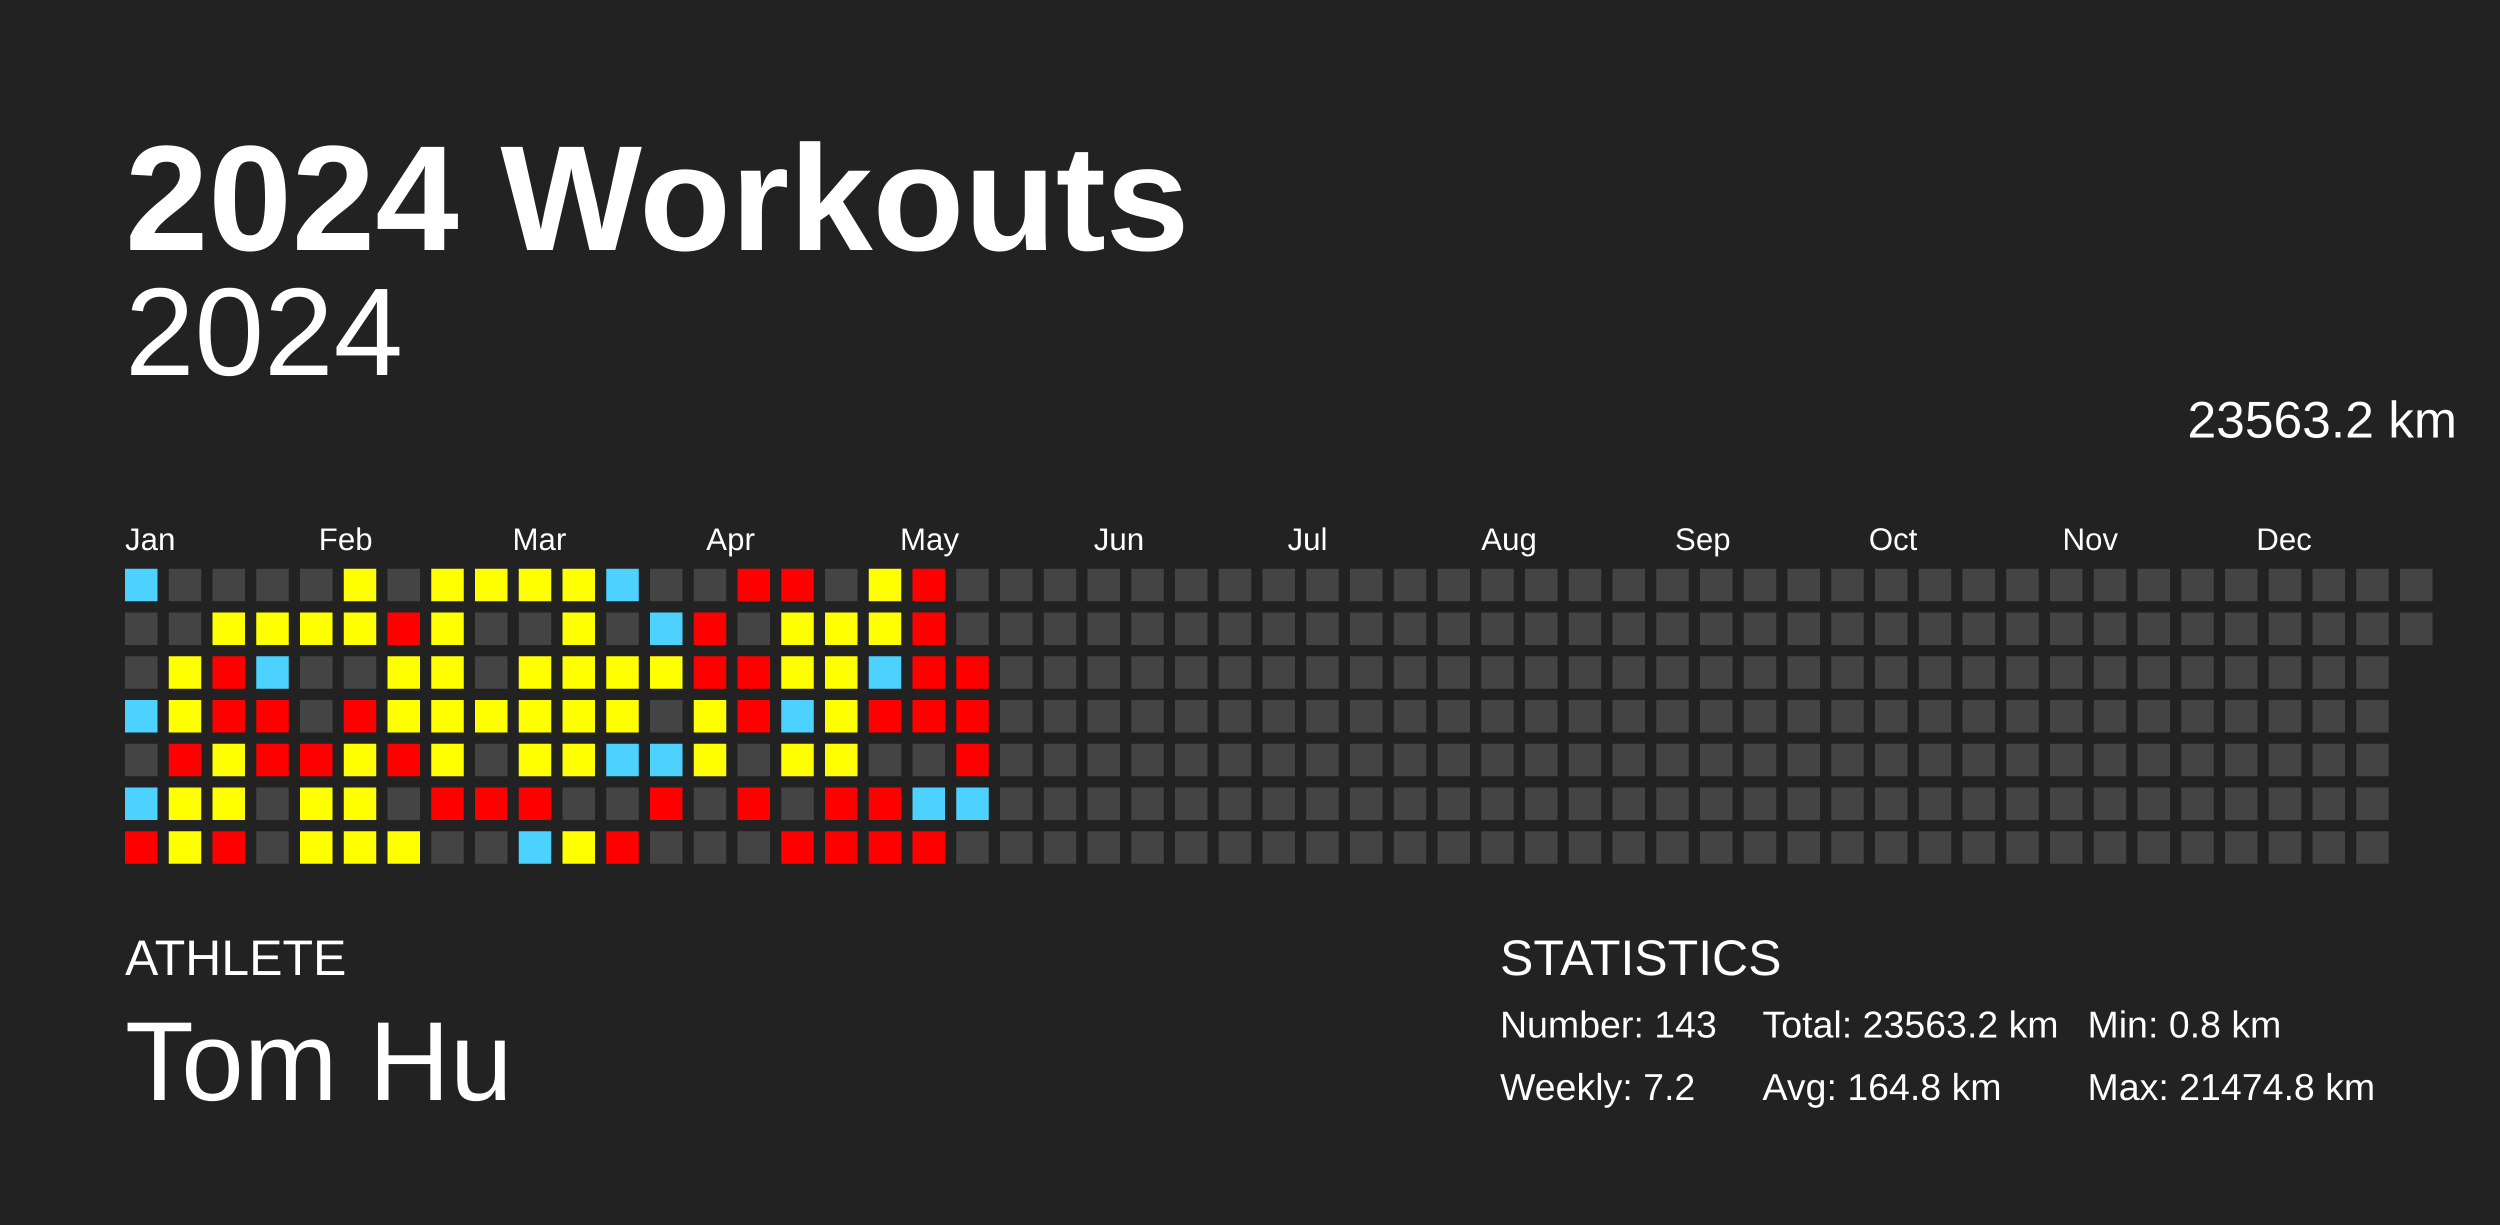
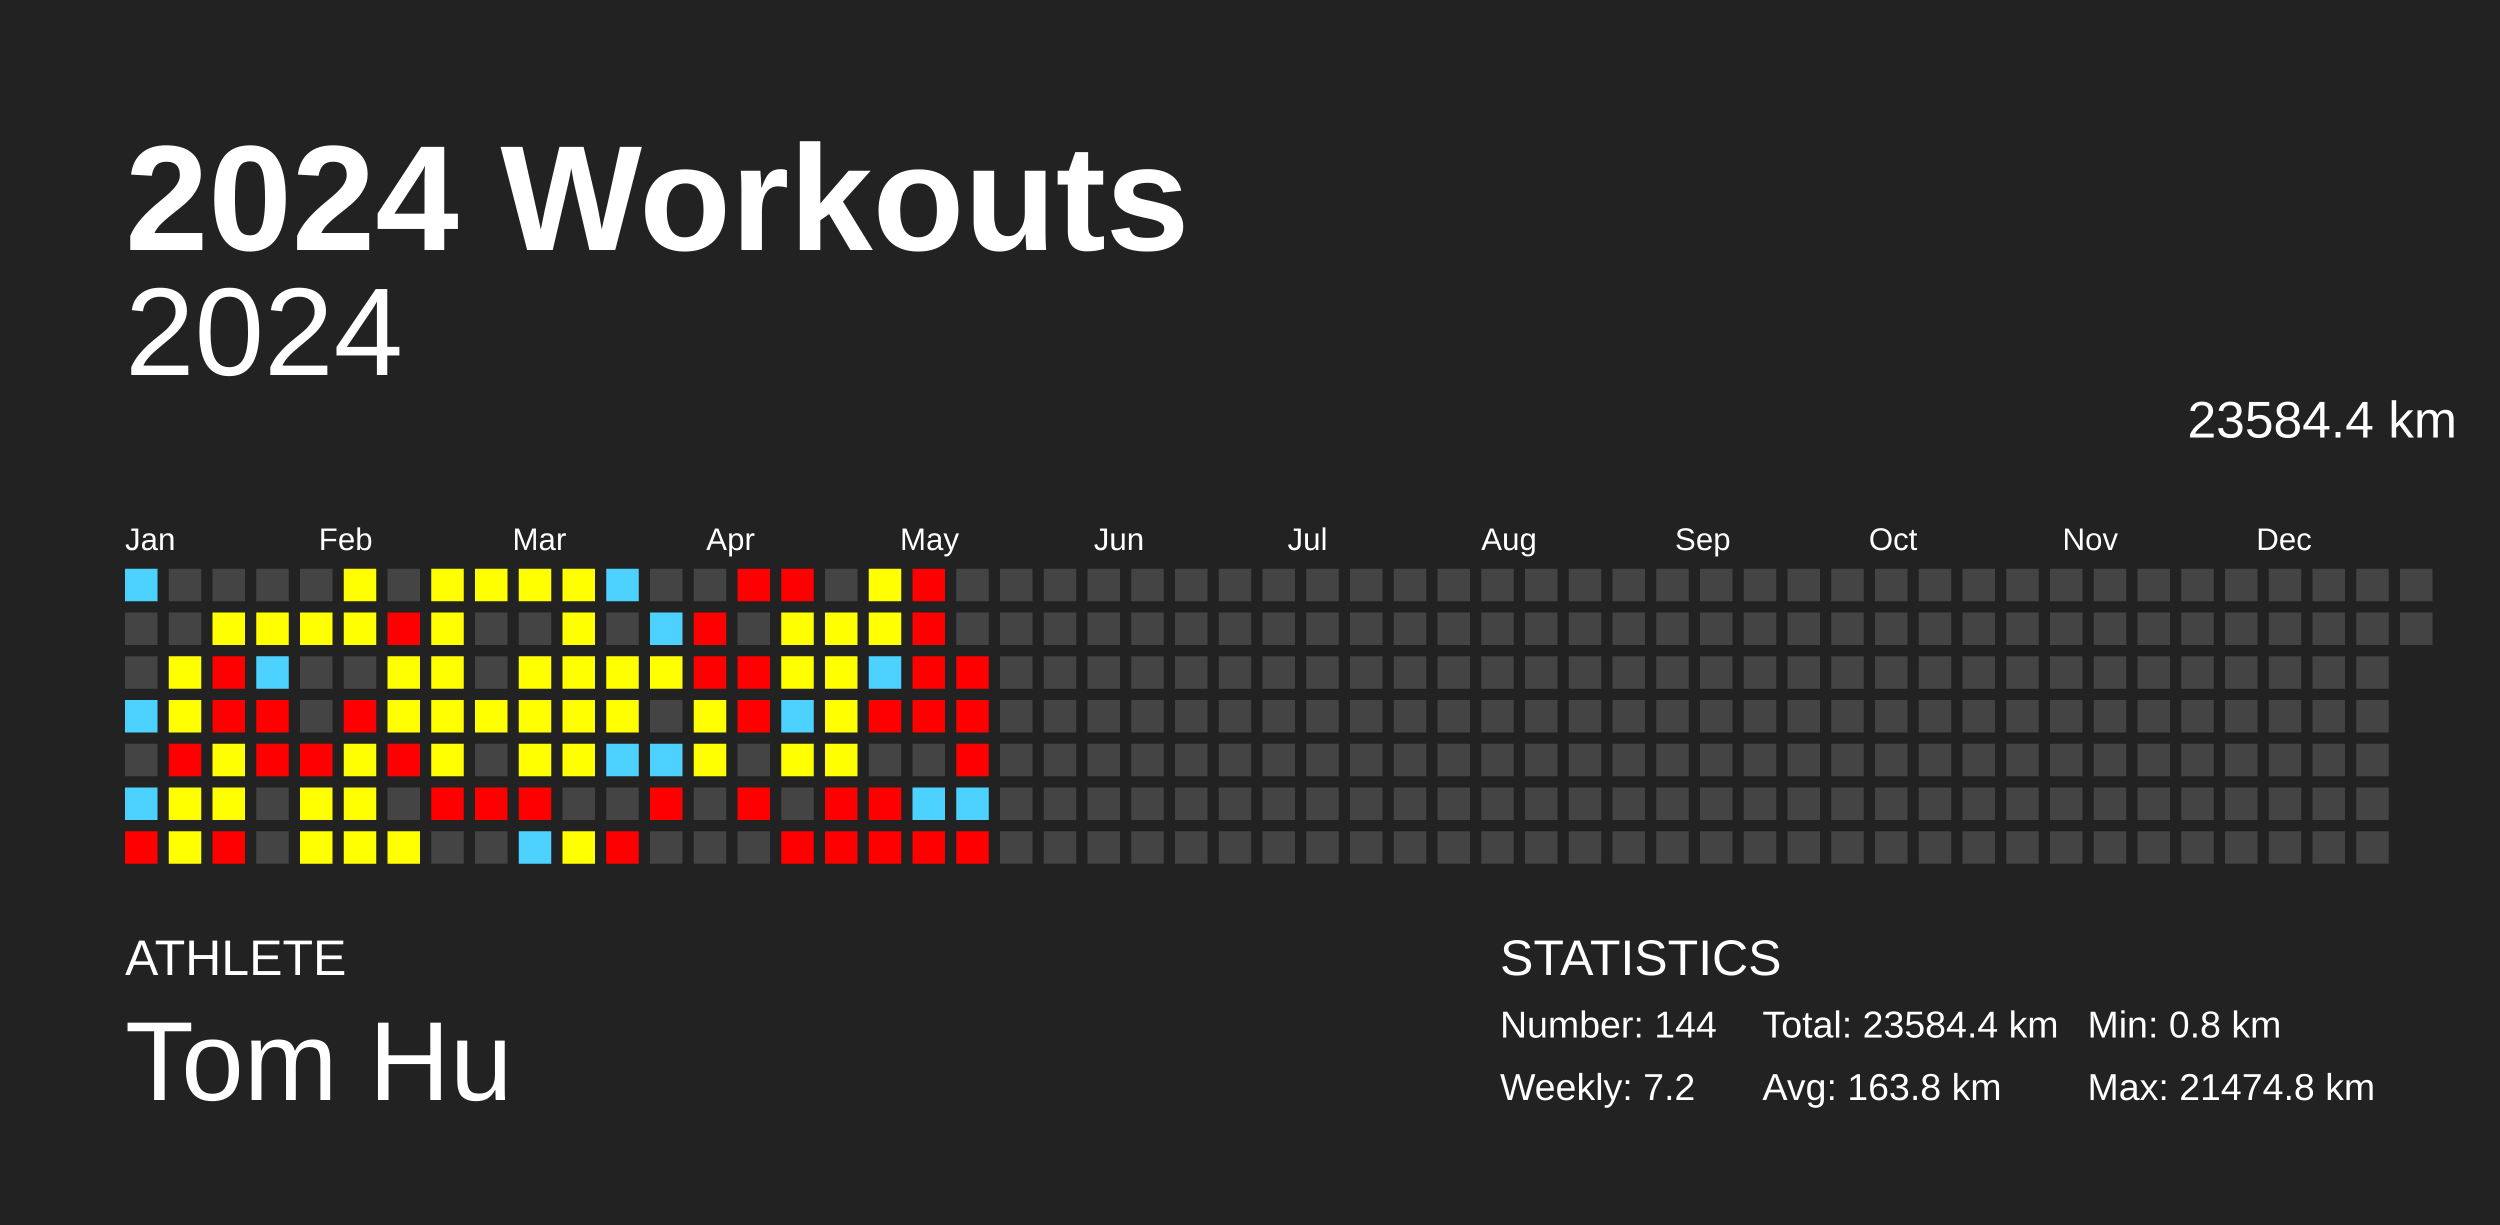
<svg xmlns="http://www.w3.org/2000/svg" baseProfile="full" height="98mm" version="1.1" viewBox="0,0,200,98" width="200mm">
  <defs />
  <rect fill="#222222" height="98" width="200" x="0" y="0" />
  <text fill="#FFFFFF" style="font-size:12px; font-family:Arial; font-weight:bold;" x="10" y="20">2024 Workouts</text>
  <text fill="#FFFFFF" style="font-size:4px; font-family:Arial" x="10" y="78">ATHLETE</text>
  <text fill="#FFFFFF" style="font-size:9px; font-family:Arial" x="10" y="88">Tom Hu</text>
  <text fill="#FFFFFF" style="font-size:4px; font-family:Arial" x="120" y="78">STATISTICS</text>
-   <text fill="#FFFFFF" style="font-size:3px; font-family:Arial" x="120" y="83">Number: 143</text>
+   <text fill="#FFFFFF" style="font-size:3px; font-family:Arial" x="120" y="83">Number: 144</text>
  <text fill="#FFFFFF" style="font-size:3px; font-family:Arial" x="120" y="88">Weekly: 7.2</text>
-   <text fill="#FFFFFF" style="font-size:3px; font-family:Arial" x="141" y="83">Total: 23563.2 km</text>
-   <text fill="#FFFFFF" style="font-size:3px; font-family:Arial" x="141" y="88">Avg: 164.8 km</text>
+   <text fill="#FFFFFF" style="font-size:3px; font-family:Arial" x="141" y="83">Total: 23584.4 km</text>
+   <text fill="#FFFFFF" style="font-size:3px; font-family:Arial" x="141" y="88">Avg: 163.8 km</text>
  <text fill="#FFFFFF" style="font-size:3px; font-family:Arial" x="167" y="83">Min: 0.8 km</text>
  <text fill="#FFFFFF" style="font-size:3px; font-family:Arial" x="167" y="88">Max: 21474.8 km</text>
  <text alignment-baseline="hanging" fill="#FFFFFF" style="font-size:10.0px; font-family:Arial;" x="10" y="30">2024</text>
-   <text alignment-baseline="hanging" fill="#FFFFFF" style="font-size:4.125px; font-family:Arial;" x="175" y="35">23563.2 km</text>
+   <text alignment-baseline="hanging" fill="#FFFFFF" style="font-size:4.125px; font-family:Arial;" x="175" y="35">23584.4 km</text>
  <text fill="#FFFFFF" style="font-size:2.5px; font-family:Arial" x="10.0" y="44">Jan</text>
  <text fill="#FFFFFF" style="font-size:2.5px; font-family:Arial" x="25.5" y="44">Feb</text>
  <text fill="#FFFFFF" style="font-size:2.5px; font-family:Arial" x="41.0" y="44">Mar</text>
  <text fill="#FFFFFF" style="font-size:2.5px; font-family:Arial" x="56.5" y="44">Apr</text>
  <text fill="#FFFFFF" style="font-size:2.5px; font-family:Arial" x="72.0" y="44">May</text>
  <text fill="#FFFFFF" style="font-size:2.5px; font-family:Arial" x="87.5" y="44">Jun</text>
  <text fill="#FFFFFF" style="font-size:2.5px; font-family:Arial" x="103.0" y="44">Jul</text>
  <text fill="#FFFFFF" style="font-size:2.5px; font-family:Arial" x="118.5" y="44">Aug</text>
  <text fill="#FFFFFF" style="font-size:2.5px; font-family:Arial" x="134.0" y="44">Sep</text>
  <text fill="#FFFFFF" style="font-size:2.5px; font-family:Arial" x="149.5" y="44">Oct</text>
  <text fill="#FFFFFF" style="font-size:2.5px; font-family:Arial" x="165.0" y="44">Nov</text>
  <text fill="#FFFFFF" style="font-size:2.5px; font-family:Arial" x="180.5" y="44">Dec</text>
  <rect fill="#4dd2ff" height="2.6" width="2.6" x="10.0" y="45.5" />
  <rect fill="#444444" height="2.6" width="2.6" x="10.0" y="49.0" />
  <rect fill="#444444" height="2.6" width="2.6" x="10.0" y="52.5" />
  <rect fill="#4dd2ff" height="2.6" width="2.6" x="10.0" y="56.0" />
  <rect fill="#444444" height="2.6" width="2.6" x="10.0" y="59.5" />
  <rect fill="#4dd2ff" height="2.6" width="2.6" x="10.0" y="63.0" />
  <rect fill="red" height="2.6" width="2.6" x="10.0" y="66.5" />
  <rect fill="#444444" height="2.6" width="2.6" x="13.5" y="45.5" />
  <rect fill="#444444" height="2.6" width="2.6" x="13.5" y="49.0" />
  <rect fill="#ffff00" height="2.6" width="2.6" x="13.5" y="52.5" />
  <rect fill="#ffff00" height="2.6" width="2.6" x="13.5" y="56.0" />
  <rect fill="red" height="2.6" width="2.6" x="13.5" y="59.5" />
  <rect fill="#ffff00" height="2.6" width="2.6" x="13.5" y="63.0" />
  <rect fill="#ffff00" height="2.6" width="2.6" x="13.5" y="66.5" />
  <rect fill="#444444" height="2.6" width="2.6" x="17.0" y="45.5" />
  <rect fill="#ffff00" height="2.6" width="2.6" x="17.0" y="49.0" />
  <rect fill="red" height="2.6" width="2.6" x="17.0" y="52.5" />
  <rect fill="red" height="2.6" width="2.6" x="17.0" y="56.0" />
  <rect fill="#ffff00" height="2.6" width="2.6" x="17.0" y="59.5" />
  <rect fill="#ffff00" height="2.6" width="2.6" x="17.0" y="63.0" />
  <rect fill="red" height="2.6" width="2.6" x="17.0" y="66.5" />
  <rect fill="#444444" height="2.6" width="2.6" x="20.5" y="45.5" />
  <rect fill="#ffff00" height="2.6" width="2.6" x="20.5" y="49.0" />
  <rect fill="#4dd2ff" height="2.6" width="2.6" x="20.5" y="52.5" />
  <rect fill="red" height="2.6" width="2.6" x="20.5" y="56.0" />
  <rect fill="red" height="2.6" width="2.6" x="20.5" y="59.5" />
  <rect fill="#444444" height="2.6" width="2.6" x="20.5" y="63.0" />
  <rect fill="#444444" height="2.6" width="2.6" x="20.5" y="66.5" />
  <rect fill="#444444" height="2.6" width="2.6" x="24.0" y="45.5" />
  <rect fill="#ffff00" height="2.6" width="2.6" x="24.0" y="49.0" />
  <rect fill="#444444" height="2.6" width="2.6" x="24.0" y="52.5" />
  <rect fill="#444444" height="2.6" width="2.6" x="24.0" y="56.0" />
  <rect fill="red" height="2.6" width="2.6" x="24.0" y="59.5" />
  <rect fill="#ffff00" height="2.6" width="2.6" x="24.0" y="63.0" />
  <rect fill="#ffff00" height="2.6" width="2.6" x="24.0" y="66.5" />
  <rect fill="#ffff00" height="2.6" width="2.6" x="27.5" y="45.5" />
  <rect fill="#ffff00" height="2.6" width="2.6" x="27.5" y="49.0" />
  <rect fill="#444444" height="2.6" width="2.6" x="27.5" y="52.5" />
  <rect fill="red" height="2.6" width="2.6" x="27.5" y="56.0" />
  <rect fill="#ffff00" height="2.6" width="2.6" x="27.5" y="59.5" />
  <rect fill="#ffff00" height="2.6" width="2.6" x="27.5" y="63.0" />
  <rect fill="#ffff00" height="2.6" width="2.6" x="27.5" y="66.5" />
  <rect fill="#444444" height="2.6" width="2.6" x="31.0" y="45.5" />
  <rect fill="red" height="2.6" width="2.6" x="31.0" y="49.0" />
  <rect fill="#ffff00" height="2.6" width="2.6" x="31.0" y="52.5" />
  <rect fill="#ffff00" height="2.6" width="2.6" x="31.0" y="56.0" />
  <rect fill="red" height="2.6" width="2.6" x="31.0" y="59.5" />
  <rect fill="#444444" height="2.6" width="2.6" x="31.0" y="63.0" />
  <rect fill="#ffff00" height="2.6" width="2.6" x="31.0" y="66.5" />
  <rect fill="#ffff00" height="2.6" width="2.6" x="34.5" y="45.5" />
  <rect fill="#ffff00" height="2.6" width="2.6" x="34.5" y="49.0" />
  <rect fill="#ffff00" height="2.6" width="2.6" x="34.5" y="52.5" />
  <rect fill="#ffff00" height="2.6" width="2.6" x="34.5" y="56.0" />
  <rect fill="#ffff00" height="2.6" width="2.6" x="34.5" y="59.5" />
  <rect fill="red" height="2.6" width="2.6" x="34.5" y="63.0" />
  <rect fill="#444444" height="2.6" width="2.6" x="34.5" y="66.5" />
  <rect fill="#ffff00" height="2.6" width="2.6" x="38.0" y="45.5" />
  <rect fill="#444444" height="2.6" width="2.6" x="38.0" y="49.0" />
  <rect fill="#444444" height="2.6" width="2.6" x="38.0" y="52.5" />
  <rect fill="#ffff00" height="2.6" width="2.6" x="38.0" y="56.0" />
  <rect fill="#444444" height="2.6" width="2.6" x="38.0" y="59.5" />
  <rect fill="red" height="2.6" width="2.6" x="38.0" y="63.0" />
  <rect fill="#444444" height="2.6" width="2.6" x="38.0" y="66.5" />
  <rect fill="#ffff00" height="2.6" width="2.6" x="41.5" y="45.5" />
  <rect fill="#444444" height="2.6" width="2.6" x="41.5" y="49.0" />
  <rect fill="#ffff00" height="2.6" width="2.6" x="41.5" y="52.5" />
  <rect fill="#ffff00" height="2.6" width="2.6" x="41.5" y="56.0" />
  <rect fill="#ffff00" height="2.6" width="2.6" x="41.5" y="59.5" />
  <rect fill="red" height="2.6" width="2.6" x="41.5" y="63.0" />
  <rect fill="#4dd2ff" height="2.6" width="2.6" x="41.5" y="66.5" />
  <rect fill="#ffff00" height="2.6" width="2.6" x="45.0" y="45.5" />
  <rect fill="#ffff00" height="2.6" width="2.6" x="45.0" y="49.0" />
  <rect fill="#ffff00" height="2.6" width="2.6" x="45.0" y="52.5" />
  <rect fill="#ffff00" height="2.6" width="2.6" x="45.0" y="56.0" />
  <rect fill="#ffff00" height="2.6" width="2.6" x="45.0" y="59.5" />
  <rect fill="#444444" height="2.6" width="2.6" x="45.0" y="63.0" />
  <rect fill="#ffff00" height="2.6" width="2.6" x="45.0" y="66.5" />
  <rect fill="#4dd2ff" height="2.6" width="2.6" x="48.5" y="45.5" />
  <rect fill="#444444" height="2.6" width="2.6" x="48.5" y="49.0" />
  <rect fill="#ffff00" height="2.6" width="2.6" x="48.5" y="52.5" />
  <rect fill="#ffff00" height="2.6" width="2.6" x="48.5" y="56.0" />
  <rect fill="#4dd2ff" height="2.6" width="2.6" x="48.5" y="59.5" />
  <rect fill="#444444" height="2.6" width="2.6" x="48.5" y="63.0" />
  <rect fill="red" height="2.6" width="2.6" x="48.5" y="66.5" />
  <rect fill="#444444" height="2.6" width="2.6" x="52.0" y="45.5" />
  <rect fill="#4dd2ff" height="2.6" width="2.6" x="52.0" y="49.0" />
  <rect fill="#ffff00" height="2.6" width="2.6" x="52.0" y="52.5" />
  <rect fill="#444444" height="2.6" width="2.6" x="52.0" y="56.0" />
  <rect fill="#4dd2ff" height="2.6" width="2.6" x="52.0" y="59.5" />
  <rect fill="red" height="2.6" width="2.6" x="52.0" y="63.0" />
  <rect fill="#444444" height="2.6" width="2.6" x="52.0" y="66.5" />
  <rect fill="#444444" height="2.6" width="2.6" x="55.5" y="45.5" />
  <rect fill="red" height="2.6" width="2.6" x="55.5" y="49.0" />
  <rect fill="red" height="2.6" width="2.6" x="55.5" y="52.5" />
  <rect fill="#ffff00" height="2.6" width="2.6" x="55.5" y="56.0" />
  <rect fill="#ffff00" height="2.6" width="2.6" x="55.5" y="59.5" />
  <rect fill="#444444" height="2.6" width="2.6" x="55.5" y="63.0" />
  <rect fill="#444444" height="2.6" width="2.6" x="55.5" y="66.5" />
  <rect fill="red" height="2.6" width="2.6" x="59.0" y="45.5" />
  <rect fill="#444444" height="2.6" width="2.6" x="59.0" y="49.0" />
  <rect fill="red" height="2.6" width="2.6" x="59.0" y="52.5" />
  <rect fill="red" height="2.6" width="2.6" x="59.0" y="56.0" />
  <rect fill="#444444" height="2.6" width="2.6" x="59.0" y="59.5" />
  <rect fill="red" height="2.6" width="2.6" x="59.0" y="63.0" />
  <rect fill="#444444" height="2.6" width="2.6" x="59.0" y="66.5" />
  <rect fill="red" height="2.6" width="2.6" x="62.5" y="45.5" />
  <rect fill="#ffff00" height="2.6" width="2.6" x="62.5" y="49.0" />
  <rect fill="#ffff00" height="2.6" width="2.6" x="62.5" y="52.5" />
  <rect fill="#4dd2ff" height="2.6" width="2.6" x="62.5" y="56.0" />
  <rect fill="#ffff00" height="2.6" width="2.6" x="62.5" y="59.5" />
  <rect fill="#444444" height="2.6" width="2.6" x="62.5" y="63.0" />
  <rect fill="red" height="2.6" width="2.6" x="62.5" y="66.5" />
  <rect fill="#444444" height="2.6" width="2.6" x="66.0" y="45.5" />
  <rect fill="#ffff00" height="2.6" width="2.6" x="66.0" y="49.0" />
  <rect fill="#ffff00" height="2.6" width="2.6" x="66.0" y="52.5" />
  <rect fill="#ffff00" height="2.6" width="2.6" x="66.0" y="56.0" />
  <rect fill="#ffff00" height="2.6" width="2.6" x="66.0" y="59.5" />
  <rect fill="red" height="2.6" width="2.6" x="66.0" y="63.0" />
  <rect fill="red" height="2.6" width="2.6" x="66.0" y="66.5" />
  <rect fill="#ffff00" height="2.6" width="2.6" x="69.5" y="45.5" />
  <rect fill="#ffff00" height="2.6" width="2.6" x="69.5" y="49.0" />
  <rect fill="#4dd2ff" height="2.6" width="2.6" x="69.5" y="52.5" />
  <rect fill="red" height="2.6" width="2.6" x="69.5" y="56.0" />
  <rect fill="#444444" height="2.6" width="2.6" x="69.5" y="59.5" />
  <rect fill="red" height="2.6" width="2.6" x="69.5" y="63.0" />
  <rect fill="red" height="2.6" width="2.6" x="69.5" y="66.5" />
  <rect fill="red" height="2.6" width="2.6" x="73.0" y="45.5" />
  <rect fill="red" height="2.6" width="2.6" x="73.0" y="49.0" />
  <rect fill="red" height="2.6" width="2.6" x="73.0" y="52.5" />
  <rect fill="red" height="2.6" width="2.6" x="73.0" y="56.0" />
  <rect fill="#444444" height="2.6" width="2.6" x="73.0" y="59.5" />
  <rect fill="#4dd2ff" height="2.6" width="2.6" x="73.0" y="63.0" />
  <rect fill="red" height="2.6" width="2.6" x="73.0" y="66.5" />
  <rect fill="#444444" height="2.6" width="2.6" x="76.5" y="45.5" />
  <rect fill="#444444" height="2.6" width="2.6" x="76.5" y="49.0" />
  <rect fill="red" height="2.6" width="2.6" x="76.5" y="52.5" />
  <rect fill="red" height="2.6" width="2.6" x="76.5" y="56.0" />
  <rect fill="red" height="2.6" width="2.6" x="76.5" y="59.5" />
  <rect fill="#4dd2ff" height="2.6" width="2.6" x="76.5" y="63.0" />
-   <rect fill="#444444" height="2.6" width="2.6" x="76.5" y="66.5" />
+   <rect fill="red" height="2.6" width="2.6" x="76.5" y="66.5" />
  <rect fill="#444444" height="2.6" width="2.6" x="80.0" y="45.5" />
  <rect fill="#444444" height="2.6" width="2.6" x="80.0" y="49.0" />
  <rect fill="#444444" height="2.6" width="2.6" x="80.0" y="52.5" />
  <rect fill="#444444" height="2.6" width="2.6" x="80.0" y="56.0" />
  <rect fill="#444444" height="2.6" width="2.6" x="80.0" y="59.5" />
  <rect fill="#444444" height="2.6" width="2.6" x="80.0" y="63.0" />
  <rect fill="#444444" height="2.6" width="2.6" x="80.0" y="66.5" />
  <rect fill="#444444" height="2.6" width="2.6" x="83.5" y="45.5" />
  <rect fill="#444444" height="2.6" width="2.6" x="83.5" y="49.0" />
  <rect fill="#444444" height="2.6" width="2.6" x="83.5" y="52.5" />
  <rect fill="#444444" height="2.6" width="2.6" x="83.5" y="56.0" />
  <rect fill="#444444" height="2.6" width="2.6" x="83.5" y="59.5" />
  <rect fill="#444444" height="2.6" width="2.6" x="83.5" y="63.0" />
  <rect fill="#444444" height="2.6" width="2.6" x="83.5" y="66.5" />
  <rect fill="#444444" height="2.6" width="2.6" x="87.0" y="45.5" />
  <rect fill="#444444" height="2.6" width="2.6" x="87.0" y="49.0" />
  <rect fill="#444444" height="2.6" width="2.6" x="87.0" y="52.5" />
  <rect fill="#444444" height="2.6" width="2.6" x="87.0" y="56.0" />
  <rect fill="#444444" height="2.6" width="2.6" x="87.0" y="59.5" />
  <rect fill="#444444" height="2.6" width="2.6" x="87.0" y="63.0" />
  <rect fill="#444444" height="2.6" width="2.6" x="87.0" y="66.5" />
  <rect fill="#444444" height="2.6" width="2.6" x="90.5" y="45.5" />
  <rect fill="#444444" height="2.6" width="2.6" x="90.5" y="49.0" />
  <rect fill="#444444" height="2.6" width="2.6" x="90.5" y="52.5" />
  <rect fill="#444444" height="2.6" width="2.6" x="90.5" y="56.0" />
  <rect fill="#444444" height="2.6" width="2.6" x="90.5" y="59.5" />
  <rect fill="#444444" height="2.6" width="2.6" x="90.5" y="63.0" />
  <rect fill="#444444" height="2.6" width="2.6" x="90.5" y="66.5" />
  <rect fill="#444444" height="2.6" width="2.6" x="94.0" y="45.5" />
  <rect fill="#444444" height="2.6" width="2.6" x="94.0" y="49.0" />
  <rect fill="#444444" height="2.6" width="2.6" x="94.0" y="52.5" />
  <rect fill="#444444" height="2.6" width="2.6" x="94.0" y="56.0" />
  <rect fill="#444444" height="2.6" width="2.6" x="94.0" y="59.5" />
  <rect fill="#444444" height="2.6" width="2.6" x="94.0" y="63.0" />
  <rect fill="#444444" height="2.6" width="2.6" x="94.0" y="66.5" />
  <rect fill="#444444" height="2.6" width="2.6" x="97.5" y="45.5" />
  <rect fill="#444444" height="2.6" width="2.6" x="97.5" y="49.0" />
  <rect fill="#444444" height="2.6" width="2.6" x="97.5" y="52.5" />
  <rect fill="#444444" height="2.6" width="2.6" x="97.5" y="56.0" />
  <rect fill="#444444" height="2.6" width="2.6" x="97.5" y="59.5" />
  <rect fill="#444444" height="2.6" width="2.6" x="97.5" y="63.0" />
  <rect fill="#444444" height="2.6" width="2.6" x="97.5" y="66.5" />
  <rect fill="#444444" height="2.6" width="2.6" x="101.0" y="45.5" />
  <rect fill="#444444" height="2.6" width="2.6" x="101.0" y="49.0" />
  <rect fill="#444444" height="2.6" width="2.6" x="101.0" y="52.5" />
  <rect fill="#444444" height="2.6" width="2.6" x="101.0" y="56.0" />
  <rect fill="#444444" height="2.6" width="2.6" x="101.0" y="59.5" />
  <rect fill="#444444" height="2.6" width="2.6" x="101.0" y="63.0" />
  <rect fill="#444444" height="2.6" width="2.6" x="101.0" y="66.5" />
  <rect fill="#444444" height="2.6" width="2.6" x="104.5" y="45.5" />
  <rect fill="#444444" height="2.6" width="2.6" x="104.5" y="49.0" />
  <rect fill="#444444" height="2.6" width="2.6" x="104.5" y="52.5" />
  <rect fill="#444444" height="2.6" width="2.6" x="104.5" y="56.0" />
  <rect fill="#444444" height="2.6" width="2.6" x="104.5" y="59.5" />
  <rect fill="#444444" height="2.6" width="2.6" x="104.5" y="63.0" />
  <rect fill="#444444" height="2.6" width="2.6" x="104.5" y="66.5" />
  <rect fill="#444444" height="2.6" width="2.6" x="108.0" y="45.5" />
  <rect fill="#444444" height="2.6" width="2.6" x="108.0" y="49.0" />
  <rect fill="#444444" height="2.6" width="2.6" x="108.0" y="52.5" />
  <rect fill="#444444" height="2.6" width="2.6" x="108.0" y="56.0" />
  <rect fill="#444444" height="2.6" width="2.6" x="108.0" y="59.5" />
  <rect fill="#444444" height="2.6" width="2.6" x="108.0" y="63.0" />
  <rect fill="#444444" height="2.6" width="2.6" x="108.0" y="66.5" />
  <rect fill="#444444" height="2.6" width="2.6" x="111.5" y="45.5" />
  <rect fill="#444444" height="2.6" width="2.6" x="111.5" y="49.0" />
  <rect fill="#444444" height="2.6" width="2.6" x="111.5" y="52.5" />
  <rect fill="#444444" height="2.6" width="2.6" x="111.5" y="56.0" />
  <rect fill="#444444" height="2.6" width="2.6" x="111.5" y="59.5" />
  <rect fill="#444444" height="2.6" width="2.6" x="111.5" y="63.0" />
  <rect fill="#444444" height="2.6" width="2.6" x="111.5" y="66.5" />
  <rect fill="#444444" height="2.6" width="2.6" x="115.0" y="45.5" />
  <rect fill="#444444" height="2.6" width="2.6" x="115.0" y="49.0" />
  <rect fill="#444444" height="2.6" width="2.6" x="115.0" y="52.5" />
  <rect fill="#444444" height="2.6" width="2.6" x="115.0" y="56.0" />
  <rect fill="#444444" height="2.6" width="2.6" x="115.0" y="59.5" />
  <rect fill="#444444" height="2.6" width="2.6" x="115.0" y="63.0" />
  <rect fill="#444444" height="2.6" width="2.6" x="115.0" y="66.5" />
  <rect fill="#444444" height="2.6" width="2.6" x="118.5" y="45.5" />
  <rect fill="#444444" height="2.6" width="2.6" x="118.5" y="49.0" />
  <rect fill="#444444" height="2.6" width="2.6" x="118.5" y="52.5" />
  <rect fill="#444444" height="2.6" width="2.6" x="118.5" y="56.0" />
  <rect fill="#444444" height="2.6" width="2.6" x="118.5" y="59.5" />
  <rect fill="#444444" height="2.6" width="2.6" x="118.5" y="63.0" />
  <rect fill="#444444" height="2.6" width="2.6" x="118.5" y="66.5" />
  <rect fill="#444444" height="2.6" width="2.6" x="122.0" y="45.5" />
  <rect fill="#444444" height="2.6" width="2.6" x="122.0" y="49.0" />
  <rect fill="#444444" height="2.6" width="2.6" x="122.0" y="52.5" />
  <rect fill="#444444" height="2.6" width="2.6" x="122.0" y="56.0" />
  <rect fill="#444444" height="2.6" width="2.6" x="122.0" y="59.5" />
  <rect fill="#444444" height="2.6" width="2.6" x="122.0" y="63.0" />
  <rect fill="#444444" height="2.6" width="2.6" x="122.0" y="66.5" />
  <rect fill="#444444" height="2.6" width="2.6" x="125.5" y="45.5" />
  <rect fill="#444444" height="2.6" width="2.6" x="125.5" y="49.0" />
  <rect fill="#444444" height="2.6" width="2.6" x="125.5" y="52.5" />
  <rect fill="#444444" height="2.6" width="2.6" x="125.5" y="56.0" />
  <rect fill="#444444" height="2.6" width="2.6" x="125.5" y="59.5" />
  <rect fill="#444444" height="2.6" width="2.6" x="125.5" y="63.0" />
  <rect fill="#444444" height="2.6" width="2.6" x="125.5" y="66.5" />
  <rect fill="#444444" height="2.6" width="2.6" x="129.0" y="45.5" />
  <rect fill="#444444" height="2.6" width="2.6" x="129.0" y="49.0" />
  <rect fill="#444444" height="2.6" width="2.6" x="129.0" y="52.5" />
  <rect fill="#444444" height="2.6" width="2.6" x="129.0" y="56.0" />
  <rect fill="#444444" height="2.6" width="2.6" x="129.0" y="59.5" />
  <rect fill="#444444" height="2.6" width="2.6" x="129.0" y="63.0" />
  <rect fill="#444444" height="2.6" width="2.6" x="129.0" y="66.5" />
  <rect fill="#444444" height="2.6" width="2.6" x="132.5" y="45.5" />
  <rect fill="#444444" height="2.6" width="2.6" x="132.5" y="49.0" />
  <rect fill="#444444" height="2.6" width="2.6" x="132.5" y="52.5" />
  <rect fill="#444444" height="2.6" width="2.6" x="132.5" y="56.0" />
  <rect fill="#444444" height="2.6" width="2.6" x="132.5" y="59.5" />
  <rect fill="#444444" height="2.6" width="2.6" x="132.5" y="63.0" />
  <rect fill="#444444" height="2.6" width="2.6" x="132.5" y="66.5" />
  <rect fill="#444444" height="2.6" width="2.6" x="136.0" y="45.5" />
  <rect fill="#444444" height="2.6" width="2.6" x="136.0" y="49.0" />
  <rect fill="#444444" height="2.6" width="2.6" x="136.0" y="52.5" />
  <rect fill="#444444" height="2.6" width="2.6" x="136.0" y="56.0" />
  <rect fill="#444444" height="2.6" width="2.6" x="136.0" y="59.5" />
  <rect fill="#444444" height="2.6" width="2.6" x="136.0" y="63.0" />
  <rect fill="#444444" height="2.6" width="2.6" x="136.0" y="66.5" />
  <rect fill="#444444" height="2.6" width="2.6" x="139.5" y="45.5" />
  <rect fill="#444444" height="2.6" width="2.6" x="139.5" y="49.0" />
  <rect fill="#444444" height="2.6" width="2.6" x="139.5" y="52.5" />
  <rect fill="#444444" height="2.6" width="2.6" x="139.5" y="56.0" />
  <rect fill="#444444" height="2.6" width="2.6" x="139.5" y="59.5" />
  <rect fill="#444444" height="2.6" width="2.6" x="139.5" y="63.0" />
  <rect fill="#444444" height="2.6" width="2.6" x="139.5" y="66.5" />
  <rect fill="#444444" height="2.6" width="2.6" x="143.0" y="45.5" />
  <rect fill="#444444" height="2.6" width="2.6" x="143.0" y="49.0" />
  <rect fill="#444444" height="2.6" width="2.6" x="143.0" y="52.5" />
  <rect fill="#444444" height="2.6" width="2.6" x="143.0" y="56.0" />
  <rect fill="#444444" height="2.6" width="2.6" x="143.0" y="59.5" />
  <rect fill="#444444" height="2.6" width="2.6" x="143.0" y="63.0" />
  <rect fill="#444444" height="2.6" width="2.6" x="143.0" y="66.5" />
  <rect fill="#444444" height="2.6" width="2.6" x="146.5" y="45.5" />
  <rect fill="#444444" height="2.6" width="2.6" x="146.5" y="49.0" />
  <rect fill="#444444" height="2.6" width="2.6" x="146.5" y="52.5" />
  <rect fill="#444444" height="2.6" width="2.6" x="146.5" y="56.0" />
  <rect fill="#444444" height="2.6" width="2.6" x="146.5" y="59.5" />
  <rect fill="#444444" height="2.6" width="2.6" x="146.5" y="63.0" />
  <rect fill="#444444" height="2.6" width="2.6" x="146.5" y="66.5" />
  <rect fill="#444444" height="2.6" width="2.6" x="150.0" y="45.5" />
  <rect fill="#444444" height="2.6" width="2.6" x="150.0" y="49.0" />
  <rect fill="#444444" height="2.6" width="2.6" x="150.0" y="52.5" />
  <rect fill="#444444" height="2.6" width="2.6" x="150.0" y="56.0" />
  <rect fill="#444444" height="2.6" width="2.6" x="150.0" y="59.5" />
  <rect fill="#444444" height="2.6" width="2.6" x="150.0" y="63.0" />
  <rect fill="#444444" height="2.6" width="2.6" x="150.0" y="66.5" />
  <rect fill="#444444" height="2.6" width="2.6" x="153.5" y="45.5" />
  <rect fill="#444444" height="2.6" width="2.6" x="153.5" y="49.0" />
  <rect fill="#444444" height="2.6" width="2.6" x="153.5" y="52.5" />
  <rect fill="#444444" height="2.6" width="2.6" x="153.5" y="56.0" />
  <rect fill="#444444" height="2.6" width="2.6" x="153.5" y="59.5" />
  <rect fill="#444444" height="2.6" width="2.6" x="153.5" y="63.0" />
  <rect fill="#444444" height="2.6" width="2.6" x="153.5" y="66.5" />
  <rect fill="#444444" height="2.6" width="2.6" x="157.0" y="45.5" />
  <rect fill="#444444" height="2.6" width="2.6" x="157.0" y="49.0" />
  <rect fill="#444444" height="2.6" width="2.6" x="157.0" y="52.5" />
  <rect fill="#444444" height="2.6" width="2.6" x="157.0" y="56.0" />
  <rect fill="#444444" height="2.6" width="2.6" x="157.0" y="59.5" />
  <rect fill="#444444" height="2.6" width="2.6" x="157.0" y="63.0" />
  <rect fill="#444444" height="2.6" width="2.6" x="157.0" y="66.5" />
  <rect fill="#444444" height="2.6" width="2.6" x="160.5" y="45.5" />
  <rect fill="#444444" height="2.6" width="2.6" x="160.5" y="49.0" />
  <rect fill="#444444" height="2.6" width="2.6" x="160.5" y="52.5" />
  <rect fill="#444444" height="2.6" width="2.6" x="160.5" y="56.0" />
  <rect fill="#444444" height="2.6" width="2.6" x="160.5" y="59.5" />
  <rect fill="#444444" height="2.6" width="2.6" x="160.5" y="63.0" />
  <rect fill="#444444" height="2.6" width="2.6" x="160.5" y="66.5" />
  <rect fill="#444444" height="2.6" width="2.6" x="164.0" y="45.5" />
  <rect fill="#444444" height="2.6" width="2.6" x="164.0" y="49.0" />
  <rect fill="#444444" height="2.6" width="2.6" x="164.0" y="52.5" />
  <rect fill="#444444" height="2.6" width="2.6" x="164.0" y="56.0" />
  <rect fill="#444444" height="2.6" width="2.6" x="164.0" y="59.5" />
  <rect fill="#444444" height="2.6" width="2.6" x="164.0" y="63.0" />
  <rect fill="#444444" height="2.6" width="2.6" x="164.0" y="66.5" />
  <rect fill="#444444" height="2.6" width="2.6" x="167.5" y="45.5" />
  <rect fill="#444444" height="2.6" width="2.6" x="167.5" y="49.0" />
  <rect fill="#444444" height="2.6" width="2.6" x="167.5" y="52.5" />
  <rect fill="#444444" height="2.6" width="2.6" x="167.5" y="56.0" />
  <rect fill="#444444" height="2.6" width="2.6" x="167.5" y="59.5" />
  <rect fill="#444444" height="2.6" width="2.6" x="167.5" y="63.0" />
  <rect fill="#444444" height="2.6" width="2.6" x="167.5" y="66.5" />
  <rect fill="#444444" height="2.6" width="2.6" x="171.0" y="45.5" />
  <rect fill="#444444" height="2.6" width="2.6" x="171.0" y="49.0" />
  <rect fill="#444444" height="2.6" width="2.6" x="171.0" y="52.5" />
  <rect fill="#444444" height="2.6" width="2.6" x="171.0" y="56.0" />
  <rect fill="#444444" height="2.6" width="2.6" x="171.0" y="59.5" />
  <rect fill="#444444" height="2.6" width="2.6" x="171.0" y="63.0" />
  <rect fill="#444444" height="2.6" width="2.6" x="171.0" y="66.5" />
  <rect fill="#444444" height="2.6" width="2.6" x="174.5" y="45.5" />
  <rect fill="#444444" height="2.6" width="2.6" x="174.5" y="49.0" />
  <rect fill="#444444" height="2.6" width="2.6" x="174.5" y="52.5" />
  <rect fill="#444444" height="2.6" width="2.6" x="174.5" y="56.0" />
  <rect fill="#444444" height="2.6" width="2.6" x="174.5" y="59.5" />
  <rect fill="#444444" height="2.6" width="2.6" x="174.5" y="63.0" />
  <rect fill="#444444" height="2.6" width="2.6" x="174.5" y="66.5" />
  <rect fill="#444444" height="2.6" width="2.6" x="178.0" y="45.5" />
  <rect fill="#444444" height="2.6" width="2.6" x="178.0" y="49.0" />
  <rect fill="#444444" height="2.6" width="2.6" x="178.0" y="52.5" />
  <rect fill="#444444" height="2.6" width="2.6" x="178.0" y="56.0" />
  <rect fill="#444444" height="2.6" width="2.6" x="178.0" y="59.5" />
  <rect fill="#444444" height="2.6" width="2.6" x="178.0" y="63.0" />
  <rect fill="#444444" height="2.6" width="2.6" x="178.0" y="66.5" />
  <rect fill="#444444" height="2.6" width="2.6" x="181.5" y="45.5" />
  <rect fill="#444444" height="2.6" width="2.6" x="181.5" y="49.0" />
  <rect fill="#444444" height="2.6" width="2.6" x="181.5" y="52.5" />
  <rect fill="#444444" height="2.6" width="2.6" x="181.5" y="56.0" />
  <rect fill="#444444" height="2.6" width="2.6" x="181.5" y="59.5" />
  <rect fill="#444444" height="2.6" width="2.6" x="181.5" y="63.0" />
  <rect fill="#444444" height="2.6" width="2.6" x="181.5" y="66.5" />
  <rect fill="#444444" height="2.6" width="2.6" x="185.0" y="45.5" />
  <rect fill="#444444" height="2.6" width="2.6" x="185.0" y="49.0" />
  <rect fill="#444444" height="2.6" width="2.6" x="185.0" y="52.5" />
  <rect fill="#444444" height="2.6" width="2.6" x="185.0" y="56.0" />
  <rect fill="#444444" height="2.6" width="2.6" x="185.0" y="59.5" />
  <rect fill="#444444" height="2.6" width="2.6" x="185.0" y="63.0" />
  <rect fill="#444444" height="2.6" width="2.6" x="185.0" y="66.5" />
  <rect fill="#444444" height="2.6" width="2.6" x="188.5" y="45.5" />
  <rect fill="#444444" height="2.6" width="2.6" x="188.5" y="49.0" />
  <rect fill="#444444" height="2.6" width="2.6" x="188.5" y="52.5" />
  <rect fill="#444444" height="2.6" width="2.6" x="188.5" y="56.0" />
  <rect fill="#444444" height="2.6" width="2.6" x="188.5" y="59.5" />
  <rect fill="#444444" height="2.6" width="2.6" x="188.5" y="63.0" />
  <rect fill="#444444" height="2.6" width="2.6" x="188.5" y="66.5" />
  <rect fill="#444444" height="2.6" width="2.6" x="192.0" y="45.5" />
  <rect fill="#444444" height="2.6" width="2.6" x="192.0" y="49.0" />
</svg>
